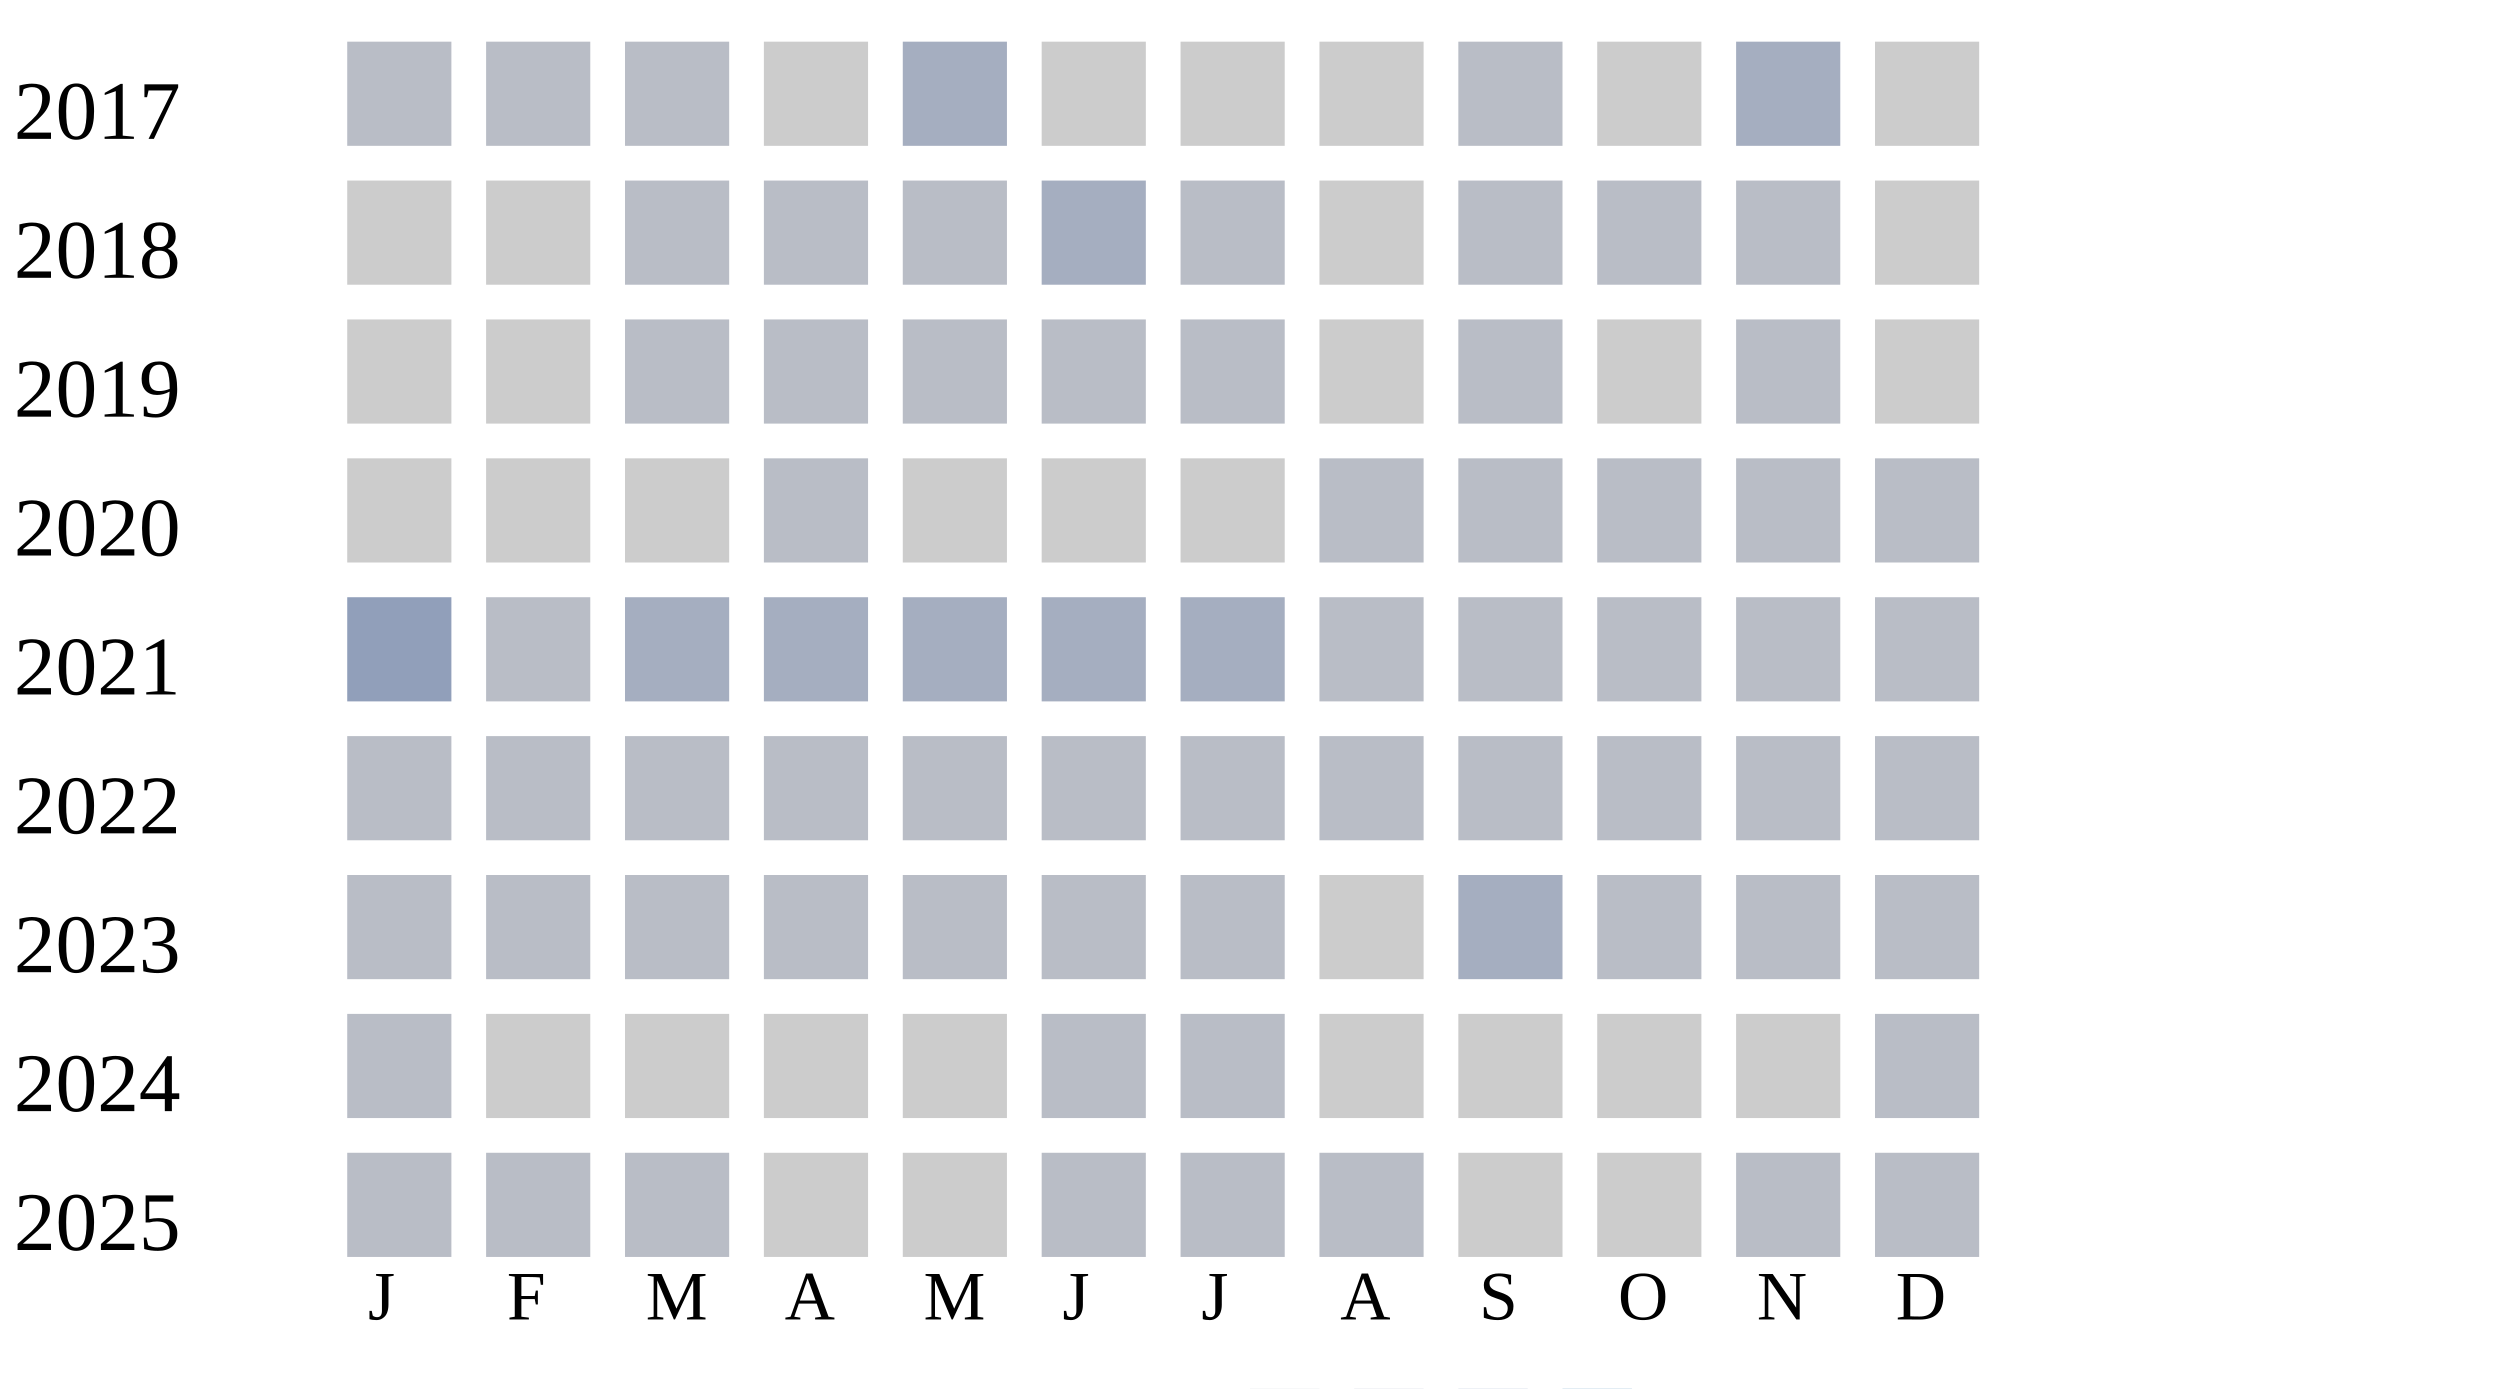
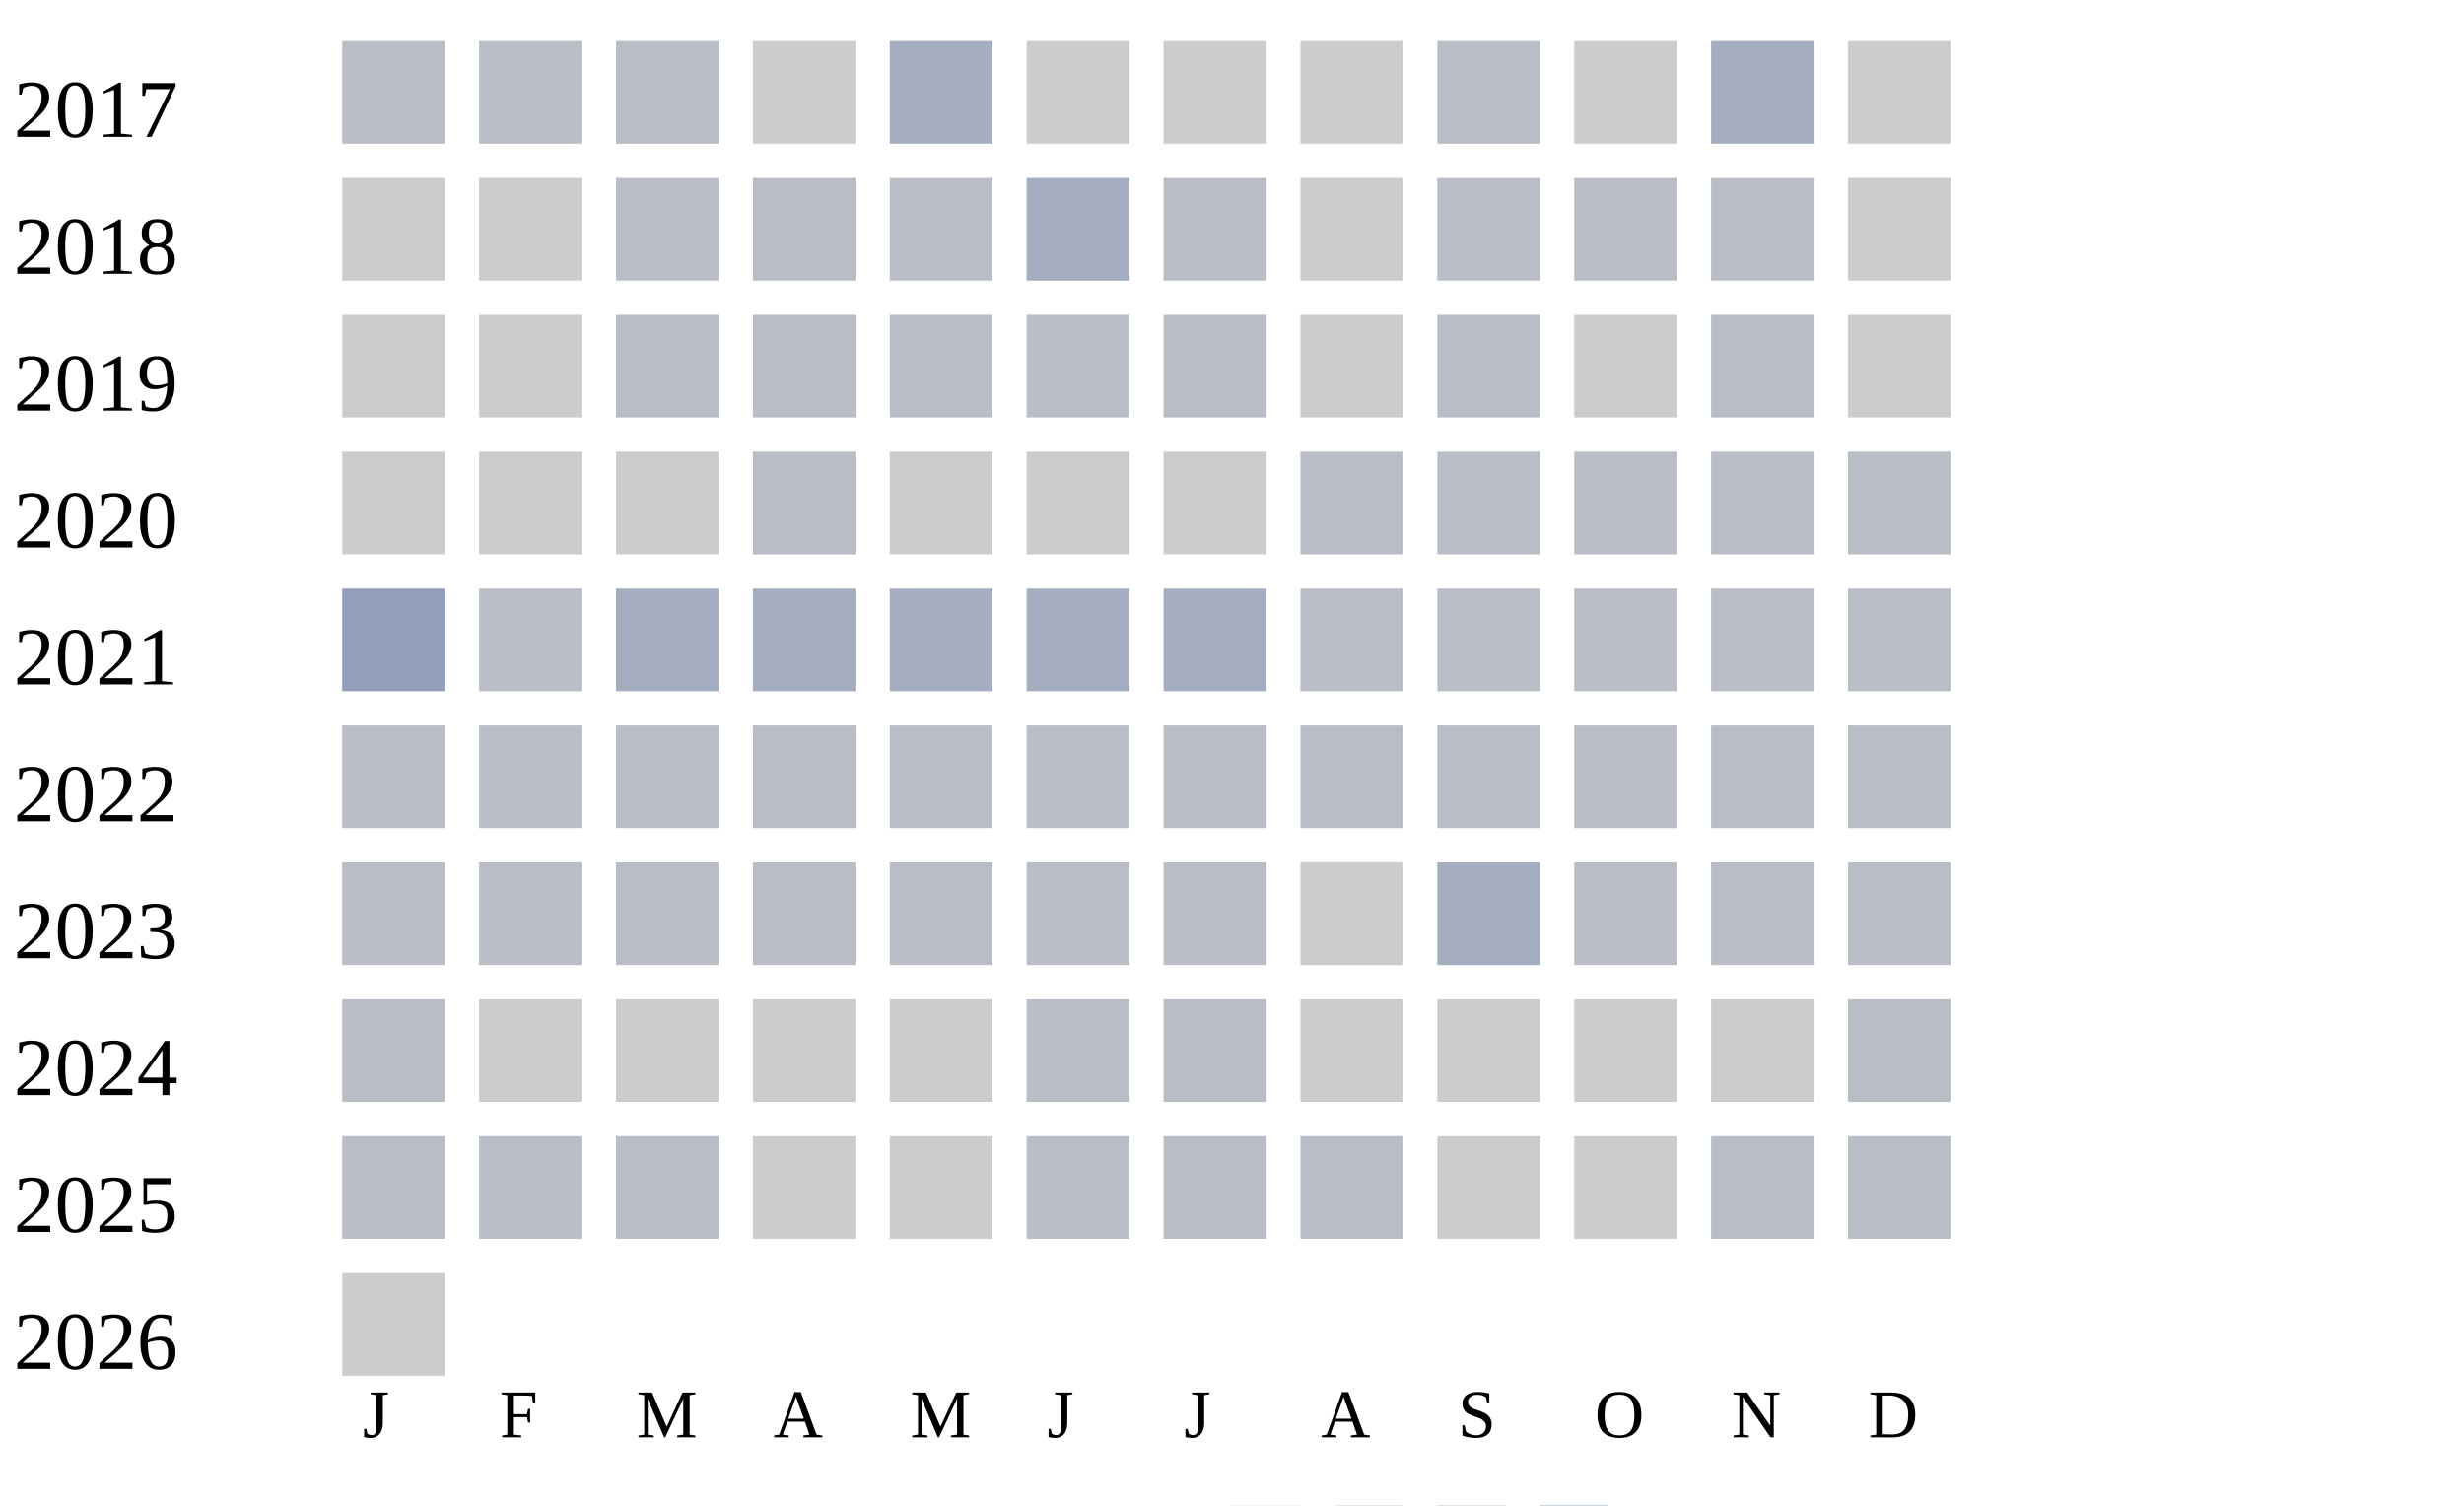
- <svg xmlns="http://www.w3.org/2000/svg" width="360" height="200">
+ <svg xmlns="http://www.w3.org/2000/svg" width="360" height="220">
  <g transform="translate(0 0)">
    <text x="2" y="20">2017</text>
    <rect x="50" y="6" width="15" height="15" fill="#b9bdc6" />
    <rect x="70" y="6" width="15" height="15" fill="#b9bdc6" />
    <rect x="90" y="6" width="15" height="15" fill="#b9bdc6" />
    <rect x="110" y="6" width="15" height="15" fill="#cccccc" />
    <rect x="130" y="6" width="15" height="15" fill="#a5aec0" />
    <rect x="150" y="6" width="15" height="15" fill="#cccccc" />
    <rect x="170" y="6" width="15" height="15" fill="#cccccc" />
    <rect x="190" y="6" width="15" height="15" fill="#cccccc" />
    <rect x="210" y="6" width="15" height="15" fill="#b9bdc6" />
    <rect x="230" y="6" width="15" height="15" fill="#cccccc" />
    <rect x="250" y="6" width="15" height="15" fill="#a5aec0" />
    <rect x="270" y="6" width="15" height="15" fill="#cccccc" />
  </g>
  <g transform="translate(0 20)">
    <text x="2" y="20">2018</text>
    <rect x="50" y="6" width="15" height="15" fill="#cccccc" />
    <rect x="70" y="6" width="15" height="15" fill="#cccccc" />
    <rect x="90" y="6" width="15" height="15" fill="#b9bdc6" />
    <rect x="110" y="6" width="15" height="15" fill="#b9bdc6" />
    <rect x="130" y="6" width="15" height="15" fill="#b9bdc6" />
    <rect x="150" y="6" width="15" height="15" fill="#a5aec0" />
    <rect x="170" y="6" width="15" height="15" fill="#b9bdc6" />
    <rect x="190" y="6" width="15" height="15" fill="#cccccc" />
    <rect x="210" y="6" width="15" height="15" fill="#b9bdc6" />
    <rect x="230" y="6" width="15" height="15" fill="#b9bdc6" />
    <rect x="250" y="6" width="15" height="15" fill="#b9bdc6" />
    <rect x="270" y="6" width="15" height="15" fill="#cccccc" />
  </g>
  <g transform="translate(0 40)">
    <text x="2" y="20">2019</text>
    <rect x="50" y="6" width="15" height="15" fill="#cccccc" />
    <rect x="70" y="6" width="15" height="15" fill="#cccccc" />
    <rect x="90" y="6" width="15" height="15" fill="#b9bdc6" />
    <rect x="110" y="6" width="15" height="15" fill="#b9bdc6" />
    <rect x="130" y="6" width="15" height="15" fill="#b9bdc6" />
    <rect x="150" y="6" width="15" height="15" fill="#b9bdc6" />
    <rect x="170" y="6" width="15" height="15" fill="#b9bdc6" />
    <rect x="190" y="6" width="15" height="15" fill="#cccccc" />
    <rect x="210" y="6" width="15" height="15" fill="#b9bdc6" />
    <rect x="230" y="6" width="15" height="15" fill="#cccccc" />
    <rect x="250" y="6" width="15" height="15" fill="#b9bdc6" />
    <rect x="270" y="6" width="15" height="15" fill="#cccccc" />
  </g>
  <g transform="translate(0 60)">
    <text x="2" y="20">2020</text>
    <rect x="50" y="6" width="15" height="15" fill="#cccccc" />
    <rect x="70" y="6" width="15" height="15" fill="#cccccc" />
    <rect x="90" y="6" width="15" height="15" fill="#cccccc" />
    <rect x="110" y="6" width="15" height="15" fill="#b9bdc6" />
    <rect x="130" y="6" width="15" height="15" fill="#cccccc" />
    <rect x="150" y="6" width="15" height="15" fill="#cccccc" />
    <rect x="170" y="6" width="15" height="15" fill="#cccccc" />
    <rect x="190" y="6" width="15" height="15" fill="#b9bdc6" />
    <rect x="210" y="6" width="15" height="15" fill="#b9bdc6" />
    <rect x="230" y="6" width="15" height="15" fill="#b9bdc6" />
    <rect x="250" y="6" width="15" height="15" fill="#b9bdc6" />
    <rect x="270" y="6" width="15" height="15" fill="#b9bdc6" />
  </g>
  <g transform="translate(0 80)">
    <text x="2" y="20">2021</text>
    <rect x="50" y="6" width="15" height="15" fill="#919fba" />
    <rect x="70" y="6" width="15" height="15" fill="#b9bdc6" />
    <rect x="90" y="6" width="15" height="15" fill="#a5aec0" />
    <rect x="110" y="6" width="15" height="15" fill="#a5aec0" />
    <rect x="130" y="6" width="15" height="15" fill="#a5aec0" />
    <rect x="150" y="6" width="15" height="15" fill="#a5aec0" />
    <rect x="170" y="6" width="15" height="15" fill="#a5aec0" />
    <rect x="190" y="6" width="15" height="15" fill="#b9bdc6" />
    <rect x="210" y="6" width="15" height="15" fill="#b9bdc6" />
    <rect x="230" y="6" width="15" height="15" fill="#b9bdc6" />
    <rect x="250" y="6" width="15" height="15" fill="#b9bdc6" />
    <rect x="270" y="6" width="15" height="15" fill="#b9bdc6" />
  </g>
  <g transform="translate(0 100)">
    <text x="2" y="20">2022</text>
    <rect x="50" y="6" width="15" height="15" fill="#b9bdc6" />
    <rect x="70" y="6" width="15" height="15" fill="#b9bdc6" />
    <rect x="90" y="6" width="15" height="15" fill="#b9bdc6" />
    <rect x="110" y="6" width="15" height="15" fill="#b9bdc6" />
    <rect x="130" y="6" width="15" height="15" fill="#b9bdc6" />
    <rect x="150" y="6" width="15" height="15" fill="#b9bdc6" />
    <rect x="170" y="6" width="15" height="15" fill="#b9bdc6" />
    <rect x="190" y="6" width="15" height="15" fill="#b9bdc6" />
    <rect x="210" y="6" width="15" height="15" fill="#b9bdc6" />
    <rect x="230" y="6" width="15" height="15" fill="#b9bdc6" />
    <rect x="250" y="6" width="15" height="15" fill="#b9bdc6" />
    <rect x="270" y="6" width="15" height="15" fill="#b9bdc6" />
  </g>
  <g transform="translate(0 120)">
    <text x="2" y="20">2023</text>
    <rect x="50" y="6" width="15" height="15" fill="#b9bdc6" />
    <rect x="70" y="6" width="15" height="15" fill="#b9bdc6" />
    <rect x="90" y="6" width="15" height="15" fill="#b9bdc6" />
    <rect x="110" y="6" width="15" height="15" fill="#b9bdc6" />
    <rect x="130" y="6" width="15" height="15" fill="#b9bdc6" />
    <rect x="150" y="6" width="15" height="15" fill="#b9bdc6" />
    <rect x="170" y="6" width="15" height="15" fill="#b9bdc6" />
    <rect x="190" y="6" width="15" height="15" fill="#cccccc" />
    <rect x="210" y="6" width="15" height="15" fill="#a5aec0" />
    <rect x="230" y="6" width="15" height="15" fill="#b9bdc6" />
    <rect x="250" y="6" width="15" height="15" fill="#b9bdc6" />
    <rect x="270" y="6" width="15" height="15" fill="#b9bdc6" />
  </g>
  <g transform="translate(0 140)">
    <text x="2" y="20">2024</text>
    <rect x="50" y="6" width="15" height="15" fill="#b9bdc6" />
    <rect x="70" y="6" width="15" height="15" fill="#cccccc" />
    <rect x="90" y="6" width="15" height="15" fill="#cccccc" />
    <rect x="110" y="6" width="15" height="15" fill="#cccccc" />
    <rect x="130" y="6" width="15" height="15" fill="#cccccc" />
    <rect x="150" y="6" width="15" height="15" fill="#b9bdc6" />
    <rect x="170" y="6" width="15" height="15" fill="#b9bdc6" />
    <rect x="190" y="6" width="15" height="15" fill="#cccccc" />
    <rect x="210" y="6" width="15" height="15" fill="#cccccc" />
    <rect x="230" y="6" width="15" height="15" fill="#cccccc" />
    <rect x="250" y="6" width="15" height="15" fill="#cccccc" />
    <rect x="270" y="6" width="15" height="15" fill="#b9bdc6" />
  </g>
  <g transform="translate(0 160)">
    <text x="2" y="20">2025</text>
    <rect x="50" y="6" width="15" height="15" fill="#b9bdc6" />
    <rect x="70" y="6" width="15" height="15" fill="#b9bdc6" />
    <rect x="90" y="6" width="15" height="15" fill="#b9bdc6" />
    <rect x="110" y="6" width="15" height="15" fill="#cccccc" />
    <rect x="130" y="6" width="15" height="15" fill="#cccccc" />
    <rect x="150" y="6" width="15" height="15" fill="#b9bdc6" />
    <rect x="170" y="6" width="15" height="15" fill="#b9bdc6" />
    <rect x="190" y="6" width="15" height="15" fill="#b9bdc6" />
    <rect x="210" y="6" width="15" height="15" fill="#cccccc" />
    <rect x="230" y="6" width="15" height="15" fill="#cccccc" />
    <rect x="250" y="6" width="15" height="15" fill="#b9bdc6" />
    <rect x="270" y="6" width="15" height="15" fill="#b9bdc6" />
  </g>
-   <text style="font-size: 10px; text-align: center" x="53" y="190">J</text>
-   <text style="font-size: 10px; text-align: center" x="73" y="190">F</text>
-   <text style="font-size: 10px; text-align: center" x="93" y="190">M</text>
-   <text style="font-size: 10px; text-align: center" x="113" y="190">A</text>
-   <text style="font-size: 10px; text-align: center" x="133" y="190">M</text>
-   <text style="font-size: 10px; text-align: center" x="153" y="190">J</text>
-   <text style="font-size: 10px; text-align: center" x="173" y="190">J</text>
-   <text style="font-size: 10px; text-align: center" x="193" y="190">A</text>
-   <text style="font-size: 10px; text-align: center" x="213" y="190">S</text>
-   <text style="font-size: 10px; text-align: center" x="233" y="190">O</text>
-   <text style="font-size: 10px; text-align: center" x="253" y="190">N</text>
-   <text style="font-size: 10px; text-align: center" x="273" y="190">D</text>
-   <text style="font-size: 10px;" x="155" y="209">Less</text>
-   <rect fill="#b9bdc6" width="10" height="10" x="180" y="200" />
-   <rect fill="#919fba" width="10" height="10" x="195" y="200" />
-   <rect fill="#6882ae" width="10" height="10" x="210" y="200" />
-   <rect fill="#005a9c" width="10" height="10" x="225" y="200" />
-   <text x="240" y="209" style="font-size: 10px;">More</text>
+   <g transform="translate(0 180)">
+     <text x="2" y="20">2026</text>
+     <rect x="50" y="6" width="15" height="15" fill="#cccccc" />
+   </g>
+   <text style="font-size: 10px; text-align: center" x="53" y="210">J</text>
+   <text style="font-size: 10px; text-align: center" x="73" y="210">F</text>
+   <text style="font-size: 10px; text-align: center" x="93" y="210">M</text>
+   <text style="font-size: 10px; text-align: center" x="113" y="210">A</text>
+   <text style="font-size: 10px; text-align: center" x="133" y="210">M</text>
+   <text style="font-size: 10px; text-align: center" x="153" y="210">J</text>
+   <text style="font-size: 10px; text-align: center" x="173" y="210">J</text>
+   <text style="font-size: 10px; text-align: center" x="193" y="210">A</text>
+   <text style="font-size: 10px; text-align: center" x="213" y="210">S</text>
+   <text style="font-size: 10px; text-align: center" x="233" y="210">O</text>
+   <text style="font-size: 10px; text-align: center" x="253" y="210">N</text>
+   <text style="font-size: 10px; text-align: center" x="273" y="210">D</text>
+   <text style="font-size: 10px;" x="155" y="229">Less</text>
+   <rect fill="#b9bdc6" width="10" height="10" x="180" y="220" />
+   <rect fill="#919fba" width="10" height="10" x="195" y="220" />
+   <rect fill="#6882ae" width="10" height="10" x="210" y="220" />
+   <rect fill="#005a9c" width="10" height="10" x="225" y="220" />
+   <text x="240" y="229" style="font-size: 10px;">More</text>
</svg>
